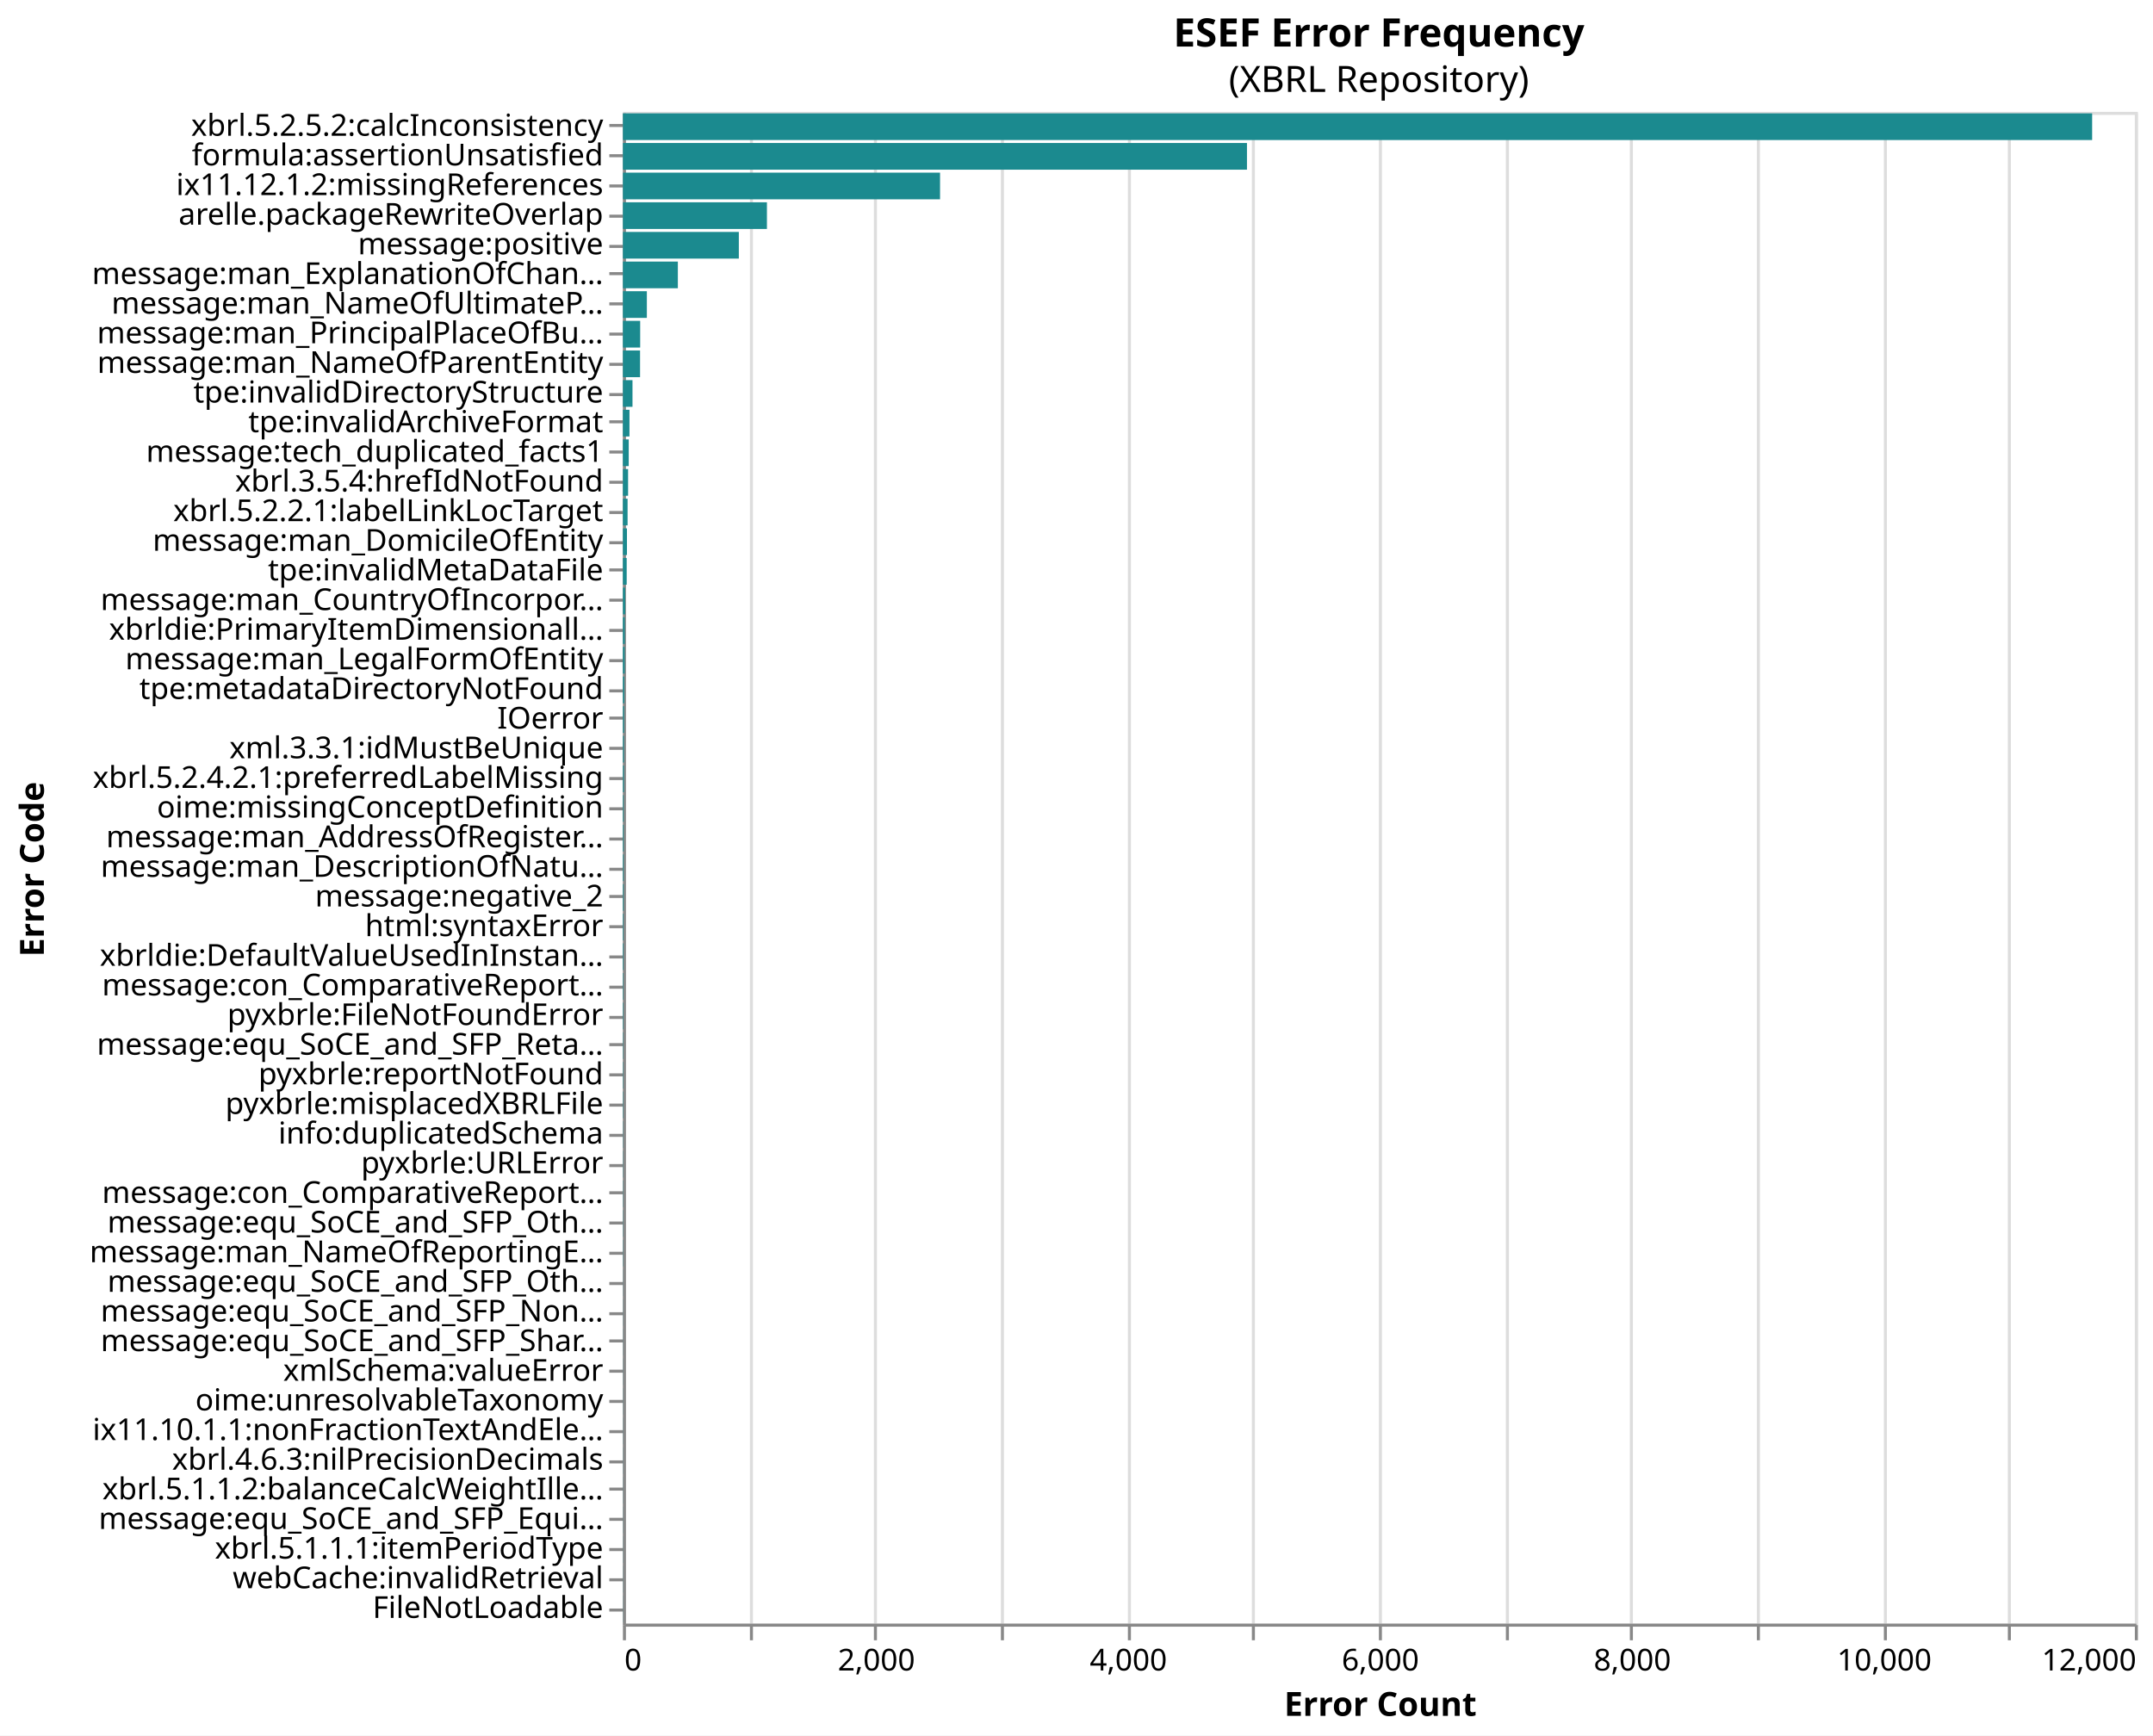
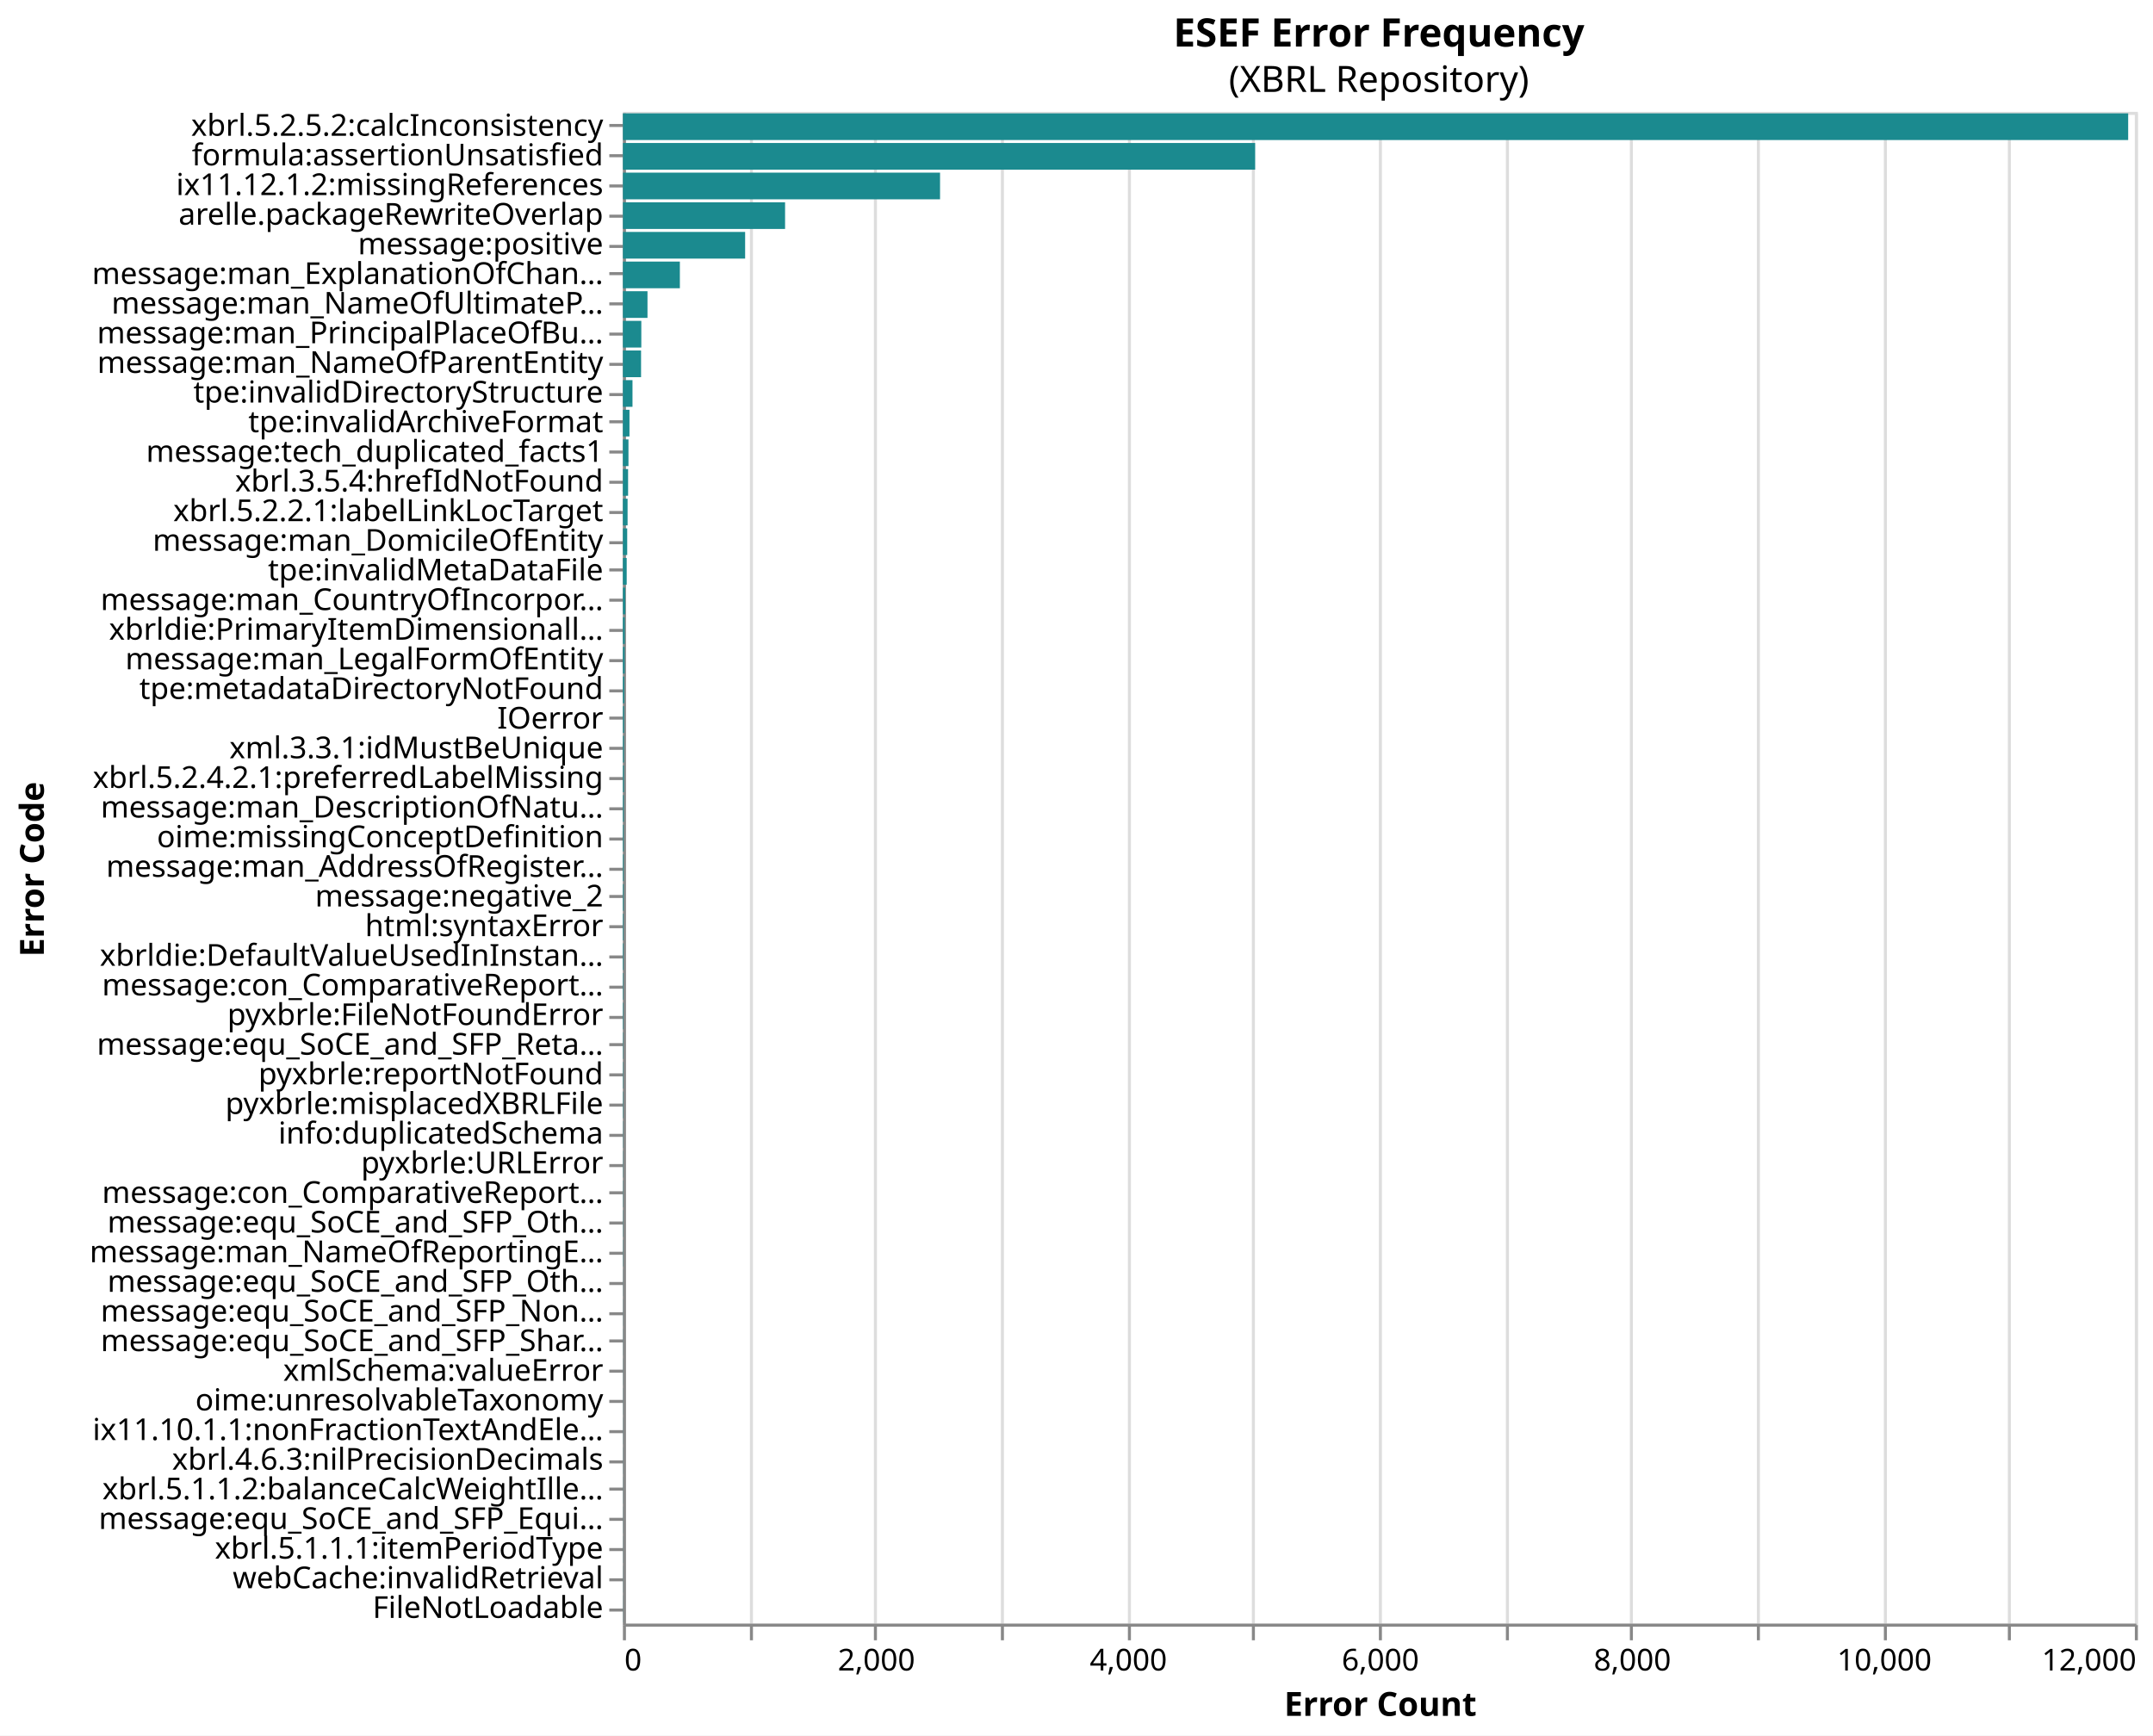
<svg xmlns="http://www.w3.org/2000/svg" version="1.1" class="marks" width="712" height="574" viewBox="0 0 712 574">
  <rect width="712" height="574" fill="white" />
  <g fill="none" stroke-miterlimit="10" transform="translate(206,37)">
    <g class="mark-group role-frame root" role="graphics-object" aria-roledescription="group mark container">
      <g transform="translate(0,0)">
        <path class="background" aria-hidden="true" d="M0.5,0.5h500v500h-500Z" stroke="#ddd" />
        <g>
          <g class="mark-group role-axis" aria-hidden="true">
            <g transform="translate(0.5,500.5)">
              <path class="background" aria-hidden="true" d="M0,0h0v0h0Z" pointer-events="none" />
              <g>
                <g class="mark-rule role-axis-grid" pointer-events="none">
                  <line transform="translate(0,0)" x2="0" y2="-500" stroke="#ddd" stroke-width="1" opacity="1" />
                  <line transform="translate(42,0)" x2="0" y2="-500" stroke="#ddd" stroke-width="1" opacity="1" />
                  <line transform="translate(83,0)" x2="0" y2="-500" stroke="#ddd" stroke-width="1" opacity="1" />
                  <line transform="translate(125,0)" x2="0" y2="-500" stroke="#ddd" stroke-width="1" opacity="1" />
                  <line transform="translate(167,0)" x2="0" y2="-500" stroke="#ddd" stroke-width="1" opacity="1" />
                  <line transform="translate(208,0)" x2="0" y2="-500" stroke="#ddd" stroke-width="1" opacity="1" />
                  <line transform="translate(250,0)" x2="0" y2="-500" stroke="#ddd" stroke-width="1" opacity="1" />
                  <line transform="translate(292,0)" x2="0" y2="-500" stroke="#ddd" stroke-width="1" opacity="1" />
                  <line transform="translate(333,0)" x2="0" y2="-500" stroke="#ddd" stroke-width="1" opacity="1" />
                  <line transform="translate(375,0)" x2="0" y2="-500" stroke="#ddd" stroke-width="1" opacity="1" />
                  <line transform="translate(417,0)" x2="0" y2="-500" stroke="#ddd" stroke-width="1" opacity="1" />
                  <line transform="translate(458,0)" x2="0" y2="-500" stroke="#ddd" stroke-width="1" opacity="1" />
                  <line transform="translate(500,0)" x2="0" y2="-500" stroke="#ddd" stroke-width="1" opacity="1" />
                </g>
              </g>
              <path class="foreground" aria-hidden="true" d="" pointer-events="none" display="none" />
            </g>
          </g>
          <g class="mark-group role-axis" role="graphics-symbol" aria-roledescription="axis" aria-label="X-axis titled 'Error Count' for a linear scale with values from 0 to 12,000">
            <g transform="translate(0.5,500.5)">
              <path class="background" aria-hidden="true" d="M0,0h0v0h0Z" pointer-events="none" />
              <g>
                <g class="mark-rule role-axis-tick" pointer-events="none">
                  <line transform="translate(0,0)" x2="0" y2="5" stroke="#888" stroke-width="1" opacity="1" />
                  <line transform="translate(42,0)" x2="0" y2="5" stroke="#888" stroke-width="1" opacity="1" />
                  <line transform="translate(83,0)" x2="0" y2="5" stroke="#888" stroke-width="1" opacity="1" />
                  <line transform="translate(125,0)" x2="0" y2="5" stroke="#888" stroke-width="1" opacity="1" />
                  <line transform="translate(167,0)" x2="0" y2="5" stroke="#888" stroke-width="1" opacity="1" />
                  <line transform="translate(208,0)" x2="0" y2="5" stroke="#888" stroke-width="1" opacity="1" />
                  <line transform="translate(250,0)" x2="0" y2="5" stroke="#888" stroke-width="1" opacity="1" />
                  <line transform="translate(292,0)" x2="0" y2="5" stroke="#888" stroke-width="1" opacity="1" />
                  <line transform="translate(333,0)" x2="0" y2="5" stroke="#888" stroke-width="1" opacity="1" />
                  <line transform="translate(375,0)" x2="0" y2="5" stroke="#888" stroke-width="1" opacity="1" />
                  <line transform="translate(417,0)" x2="0" y2="5" stroke="#888" stroke-width="1" opacity="1" />
                  <line transform="translate(458,0)" x2="0" y2="5" stroke="#888" stroke-width="1" opacity="1" />
                  <line transform="translate(500,0)" x2="0" y2="5" stroke="#888" stroke-width="1" opacity="1" />
                </g>
                <g class="mark-text role-axis-label" pointer-events="none">
                  <text text-anchor="start" transform="translate(0,15)" font-family="sans-serif" font-size="10px" fill="#000" opacity="1">0</text>
                  <text text-anchor="middle" transform="translate(41.66667,15)" font-family="sans-serif" font-size="10px" fill="#000" opacity="0">1,000</text>
                  <text text-anchor="middle" transform="translate(83.33333,15)" font-family="sans-serif" font-size="10px" fill="#000" opacity="1">2,000</text>
                  <text text-anchor="middle" transform="translate(125,15)" font-family="sans-serif" font-size="10px" fill="#000" opacity="0">3,000</text>
                  <text text-anchor="middle" transform="translate(166.6667,15)" font-family="sans-serif" font-size="10px" fill="#000" opacity="1">4,000</text>
                  <text text-anchor="middle" transform="translate(208.3333,15)" font-family="sans-serif" font-size="10px" fill="#000" opacity="0">5,000</text>
                  <text text-anchor="middle" transform="translate(250,15)" font-family="sans-serif" font-size="10px" fill="#000" opacity="1">6,000</text>
                  <text text-anchor="middle" transform="translate(291.6667,15)" font-family="sans-serif" font-size="10px" fill="#000" opacity="0">7,000</text>
                  <text text-anchor="middle" transform="translate(333.3333,15)" font-family="sans-serif" font-size="10px" fill="#000" opacity="1">8,000</text>
                  <text text-anchor="middle" transform="translate(375,15)" font-family="sans-serif" font-size="10px" fill="#000" opacity="0">9,000</text>
                  <text text-anchor="middle" transform="translate(416.6667,15)" font-family="sans-serif" font-size="10px" fill="#000" opacity="1">10,000</text>
                  <text text-anchor="middle" transform="translate(458.3333,15)" font-family="sans-serif" font-size="10px" fill="#000" opacity="0">11,000</text>
                  <text text-anchor="end" transform="translate(500,15)" font-family="sans-serif" font-size="10px" fill="#000" opacity="1">12,000</text>
                </g>
                <g class="mark-rule role-axis-domain" pointer-events="none">
                  <line transform="translate(0,0)" x2="500" y2="0" stroke="#888" stroke-width="1" opacity="1" />
                </g>
                <g class="mark-text role-axis-title" pointer-events="none">
                  <text text-anchor="middle" transform="translate(250,30)" font-family="sans-serif" font-size="11px" font-weight="bold" fill="#000" opacity="1">Error Count</text>
                </g>
              </g>
              <path class="foreground" aria-hidden="true" d="" pointer-events="none" display="none" />
            </g>
          </g>
          <g class="mark-group role-axis" role="graphics-symbol" aria-roledescription="axis" aria-label="Y-axis titled 'Error Code' for a discrete scale with 51 values: xbrl.5.2.5.2:calcInconsistency, formula:assertionUnsatisfied, ix11.12.1.2:missingReferences, arelle.packageRewriteOverlap, message:positive, ending with FileNotLoadable">
            <g transform="translate(0.5,0.5)">
              <path class="background" aria-hidden="true" d="M0,0h0v0h0Z" pointer-events="none" />
              <g>
                <g class="mark-rule role-axis-tick" pointer-events="none">
                  <line transform="translate(0,4)" x2="-5" y2="0" stroke="#888" stroke-width="1" opacity="1" />
                  <line transform="translate(0,14)" x2="-5" y2="0" stroke="#888" stroke-width="1" opacity="1" />
                  <line transform="translate(0,24)" x2="-5" y2="0" stroke="#888" stroke-width="1" opacity="1" />
                  <line transform="translate(0,34)" x2="-5" y2="0" stroke="#888" stroke-width="1" opacity="1" />
                  <line transform="translate(0,44)" x2="-5" y2="0" stroke="#888" stroke-width="1" opacity="1" />
                  <line transform="translate(0,53)" x2="-5" y2="0" stroke="#888" stroke-width="1" opacity="1" />
                  <line transform="translate(0,63)" x2="-5" y2="0" stroke="#888" stroke-width="1" opacity="1" />
                  <line transform="translate(0,73)" x2="-5" y2="0" stroke="#888" stroke-width="1" opacity="1" />
                  <line transform="translate(0,83)" x2="-5" y2="0" stroke="#888" stroke-width="1" opacity="1" />
                  <line transform="translate(0,93)" x2="-5" y2="0" stroke="#888" stroke-width="1" opacity="1" />
                  <line transform="translate(0,102)" x2="-5" y2="0" stroke="#888" stroke-width="1" opacity="1" />
                  <line transform="translate(0,112)" x2="-5" y2="0" stroke="#888" stroke-width="1" opacity="1" />
                  <line transform="translate(0,122)" x2="-5" y2="0" stroke="#888" stroke-width="1" opacity="1" />
                  <line transform="translate(0,132)" x2="-5" y2="0" stroke="#888" stroke-width="1" opacity="1" />
                  <line transform="translate(0,142)" x2="-5" y2="0" stroke="#888" stroke-width="1" opacity="1" />
                  <line transform="translate(0,151)" x2="-5" y2="0" stroke="#888" stroke-width="1" opacity="1" />
                  <line transform="translate(0,161)" x2="-5" y2="0" stroke="#888" stroke-width="1" opacity="1" />
                  <line transform="translate(0,171)" x2="-5" y2="0" stroke="#888" stroke-width="1" opacity="1" />
                  <line transform="translate(0,181)" x2="-5" y2="0" stroke="#888" stroke-width="1" opacity="1" />
                  <line transform="translate(0,191)" x2="-5" y2="0" stroke="#888" stroke-width="1" opacity="1" />
                  <line transform="translate(0,200)" x2="-5" y2="0" stroke="#888" stroke-width="1" opacity="1" />
                  <line transform="translate(0,210)" x2="-5" y2="0" stroke="#888" stroke-width="1" opacity="1" />
                  <line transform="translate(0,220)" x2="-5" y2="0" stroke="#888" stroke-width="1" opacity="1" />
                  <line transform="translate(0,230)" x2="-5" y2="0" stroke="#888" stroke-width="1" opacity="1" />
                  <line transform="translate(0,240)" x2="-5" y2="0" stroke="#888" stroke-width="1" opacity="1" />
                  <line transform="translate(0,250)" x2="-5" y2="0" stroke="#888" stroke-width="1" opacity="1" />
                  <line transform="translate(0,259)" x2="-5" y2="0" stroke="#888" stroke-width="1" opacity="1" />
                  <line transform="translate(0,269)" x2="-5" y2="0" stroke="#888" stroke-width="1" opacity="1" />
                  <line transform="translate(0,279)" x2="-5" y2="0" stroke="#888" stroke-width="1" opacity="1" />
                  <line transform="translate(0,289)" x2="-5" y2="0" stroke="#888" stroke-width="1" opacity="1" />
                  <line transform="translate(0,299)" x2="-5" y2="0" stroke="#888" stroke-width="1" opacity="1" />
                  <line transform="translate(0,308)" x2="-5" y2="0" stroke="#888" stroke-width="1" opacity="1" />
                  <line transform="translate(0,318)" x2="-5" y2="0" stroke="#888" stroke-width="1" opacity="1" />
                  <line transform="translate(0,328)" x2="-5" y2="0" stroke="#888" stroke-width="1" opacity="1" />
                  <line transform="translate(0,338)" x2="-5" y2="0" stroke="#888" stroke-width="1" opacity="1" />
                  <line transform="translate(0,348)" x2="-5" y2="0" stroke="#888" stroke-width="1" opacity="1" />
                  <line transform="translate(0,357)" x2="-5" y2="0" stroke="#888" stroke-width="1" opacity="1" />
                  <line transform="translate(0,367)" x2="-5" y2="0" stroke="#888" stroke-width="1" opacity="1" />
                  <line transform="translate(0,377)" x2="-5" y2="0" stroke="#888" stroke-width="1" opacity="1" />
                  <line transform="translate(0,387)" x2="-5" y2="0" stroke="#888" stroke-width="1" opacity="1" />
                  <line transform="translate(0,397)" x2="-5" y2="0" stroke="#888" stroke-width="1" opacity="1" />
                  <line transform="translate(0,406)" x2="-5" y2="0" stroke="#888" stroke-width="1" opacity="1" />
                  <line transform="translate(0,416)" x2="-5" y2="0" stroke="#888" stroke-width="1" opacity="1" />
                  <line transform="translate(0,426)" x2="-5" y2="0" stroke="#888" stroke-width="1" opacity="1" />
                  <line transform="translate(0,436)" x2="-5" y2="0" stroke="#888" stroke-width="1" opacity="1" />
                  <line transform="translate(0,446)" x2="-5" y2="0" stroke="#888" stroke-width="1" opacity="1" />
                  <line transform="translate(0,455)" x2="-5" y2="0" stroke="#888" stroke-width="1" opacity="1" />
                  <line transform="translate(0,465)" x2="-5" y2="0" stroke="#888" stroke-width="1" opacity="1" />
                  <line transform="translate(0,475)" x2="-5" y2="0" stroke="#888" stroke-width="1" opacity="1" />
                  <line transform="translate(0,485)" x2="-5" y2="0" stroke="#888" stroke-width="1" opacity="1" />
                  <line transform="translate(0,495)" x2="-5" y2="0" stroke="#888" stroke-width="1" opacity="1" />
                </g>
                <g class="mark-text role-axis-label" pointer-events="none">
                  <text text-anchor="end" transform="translate(-7,7.401961)" font-family="sans-serif" font-size="10px" fill="#000" opacity="1">xbrl.5.2.5.2:calcInconsistency</text>
                  <text text-anchor="end" transform="translate(-7,17.20588)" font-family="sans-serif" font-size="10px" fill="#000" opacity="1">formula:assertionUnsatisfied</text>
                  <text text-anchor="end" transform="translate(-7,27.0098)" font-family="sans-serif" font-size="10px" fill="#000" opacity="1">ix11.12.1.2:missingReferences</text>
                  <text text-anchor="end" transform="translate(-7,36.81373)" font-family="sans-serif" font-size="10px" fill="#000" opacity="1">arelle.packageRewriteOverlap</text>
                  <text text-anchor="end" transform="translate(-7,46.61765)" font-family="sans-serif" font-size="10px" fill="#000" opacity="1">message:positive</text>
                  <text text-anchor="end" transform="translate(-7,56.42157)" font-family="sans-serif" font-size="10px" fill="#000" opacity="1">message:man_ExplanationOfChan…</text>
                  <text text-anchor="end" transform="translate(-7,66.22549)" font-family="sans-serif" font-size="10px" fill="#000" opacity="1">message:man_NameOfUltimateP…</text>
                  <text text-anchor="end" transform="translate(-7,76.02941)" font-family="sans-serif" font-size="10px" fill="#000" opacity="1">message:man_PrincipalPlaceOfBu…</text>
                  <text text-anchor="end" transform="translate(-7,85.83333)" font-family="sans-serif" font-size="10px" fill="#000" opacity="1">message:man_NameOfParentEntity</text>
                  <text text-anchor="end" transform="translate(-7,95.63725)" font-family="sans-serif" font-size="10px" fill="#000" opacity="1">tpe:invalidDirectoryStructure</text>
                  <text text-anchor="end" transform="translate(-7,105.4412)" font-family="sans-serif" font-size="10px" fill="#000" opacity="1">tpe:invalidArchiveFormat</text>
                  <text text-anchor="end" transform="translate(-7,115.2451)" font-family="sans-serif" font-size="10px" fill="#000" opacity="1">message:tech_duplicated_facts1</text>
                  <text text-anchor="end" transform="translate(-7,125.049)" font-family="sans-serif" font-size="10px" fill="#000" opacity="1">xbrl.3.5.4:hrefIdNotFound</text>
                  <text text-anchor="end" transform="translate(-7,134.8529)" font-family="sans-serif" font-size="10px" fill="#000" opacity="1">xbrl.5.2.2.1:labelLinkLocTarget</text>
                  <text text-anchor="end" transform="translate(-7,144.6569)" font-family="sans-serif" font-size="10px" fill="#000" opacity="1">message:man_DomicileOfEntity</text>
                  <text text-anchor="end" transform="translate(-7,154.4608)" font-family="sans-serif" font-size="10px" fill="#000" opacity="1">tpe:invalidMetaDataFile</text>
                  <text text-anchor="end" transform="translate(-7,164.2647)" font-family="sans-serif" font-size="10px" fill="#000" opacity="1">message:man_CountryOfIncorpor…</text>
                  <text text-anchor="end" transform="translate(-7,174.0686)" font-family="sans-serif" font-size="10px" fill="#000" opacity="1">xbrldie:PrimaryItemDimensionall…</text>
                  <text text-anchor="end" transform="translate(-7,183.8725)" font-family="sans-serif" font-size="10px" fill="#000" opacity="1">message:man_LegalFormOfEntity</text>
                  <text text-anchor="end" transform="translate(-7,193.6765)" font-family="sans-serif" font-size="10px" fill="#000" opacity="1">tpe:metadataDirectoryNotFound</text>
                  <text text-anchor="end" transform="translate(-7,203.4804)" font-family="sans-serif" font-size="10px" fill="#000" opacity="1">IOerror</text>
                  <text text-anchor="end" transform="translate(-7,213.2843)" font-family="sans-serif" font-size="10px" fill="#000" opacity="1">xml.3.3.1:idMustBeUnique</text>
                  <text text-anchor="end" transform="translate(-7,223.0882)" font-family="sans-serif" font-size="10px" fill="#000" opacity="1">xbrl.5.2.4.2.1:preferredLabelMissing</text>
-                   <text text-anchor="end" transform="translate(-7,232.8922)" font-family="sans-serif" font-size="10px" fill="#000" opacity="1">oime:missingConceptDefinition</text>
-                   <text text-anchor="end" transform="translate(-7,242.6961)" font-family="sans-serif" font-size="10px" fill="#000" opacity="1">message:man_AddressOfRegister…</text>
-                   <text text-anchor="end" transform="translate(-7,252.5)" font-family="sans-serif" font-size="10px" fill="#000" opacity="1">message:man_DescriptionOfNatu…</text>
+                   <text text-anchor="end" transform="translate(-7,232.8922)" font-family="sans-serif" font-size="10px" fill="#000" opacity="1">message:man_DescriptionOfNatu…</text>
+                   <text text-anchor="end" transform="translate(-7,242.6961)" font-family="sans-serif" font-size="10px" fill="#000" opacity="1">oime:missingConceptDefinition</text>
+                   <text text-anchor="end" transform="translate(-7,252.5)" font-family="sans-serif" font-size="10px" fill="#000" opacity="1">message:man_AddressOfRegister…</text>
                  <text text-anchor="end" transform="translate(-7,262.3039)" font-family="sans-serif" font-size="10px" fill="#000" opacity="1">message:negative_2</text>
                  <text text-anchor="end" transform="translate(-7,272.1078)" font-family="sans-serif" font-size="10px" fill="#000" opacity="1">html:syntaxError</text>
                  <text text-anchor="end" transform="translate(-7,281.9118)" font-family="sans-serif" font-size="10px" fill="#000" opacity="1">xbrldie:DefaultValueUsedInInstan…</text>
                  <text text-anchor="end" transform="translate(-7,291.7157)" font-family="sans-serif" font-size="10px" fill="#000" opacity="1">message:con_ComparativeReport…</text>
                  <text text-anchor="end" transform="translate(-7,301.5196)" font-family="sans-serif" font-size="10px" fill="#000" opacity="1">pyxbrle:FileNotFoundError</text>
                  <text text-anchor="end" transform="translate(-7,311.3235)" font-family="sans-serif" font-size="10px" fill="#000" opacity="1">message:equ_SoCE_and_SFP_Reta…</text>
                  <text text-anchor="end" transform="translate(-7,321.1275)" font-family="sans-serif" font-size="10px" fill="#000" opacity="1">pyxbrle:reportNotFound</text>
                  <text text-anchor="end" transform="translate(-7,330.9314)" font-family="sans-serif" font-size="10px" fill="#000" opacity="1">pyxbrle:misplacedXBRLFile</text>
                  <text text-anchor="end" transform="translate(-7,340.7353)" font-family="sans-serif" font-size="10px" fill="#000" opacity="1">info:duplicatedSchema</text>
                  <text text-anchor="end" transform="translate(-7,350.5392)" font-family="sans-serif" font-size="10px" fill="#000" opacity="1">pyxbrle:URLError</text>
                  <text text-anchor="end" transform="translate(-7,360.3431)" font-family="sans-serif" font-size="10px" fill="#000" opacity="1">message:con_ComparativeReport…</text>
                  <text text-anchor="end" transform="translate(-7,370.1471)" font-family="sans-serif" font-size="10px" fill="#000" opacity="1">message:equ_SoCE_and_SFP_Oth…</text>
                  <text text-anchor="end" transform="translate(-7,379.951)" font-family="sans-serif" font-size="10px" fill="#000" opacity="1">message:man_NameOfReportingE…</text>
                  <text text-anchor="end" transform="translate(-7,389.7549)" font-family="sans-serif" font-size="10px" fill="#000" opacity="1">message:equ_SoCE_and_SFP_Oth…</text>
                  <text text-anchor="end" transform="translate(-7,399.5588)" font-family="sans-serif" font-size="10px" fill="#000" opacity="1">message:equ_SoCE_and_SFP_Non…</text>
                  <text text-anchor="end" transform="translate(-7,409.3627)" font-family="sans-serif" font-size="10px" fill="#000" opacity="1">message:equ_SoCE_and_SFP_Shar…</text>
                  <text text-anchor="end" transform="translate(-7,419.1667)" font-family="sans-serif" font-size="10px" fill="#000" opacity="1">xmlSchema:valueError</text>
                  <text text-anchor="end" transform="translate(-7,428.9706)" font-family="sans-serif" font-size="10px" fill="#000" opacity="1">oime:unresolvableTaxonomy</text>
                  <text text-anchor="end" transform="translate(-7,438.7745)" font-family="sans-serif" font-size="10px" fill="#000" opacity="1">ix11.10.1.1:nonFractionTextAndEle…</text>
                  <text text-anchor="end" transform="translate(-7,448.5784)" font-family="sans-serif" font-size="10px" fill="#000" opacity="1">xbrl.4.6.3:nilPrecisionDecimals</text>
                  <text text-anchor="end" transform="translate(-7,458.3824)" font-family="sans-serif" font-size="10px" fill="#000" opacity="1">xbrl.5.1.1.2:balanceCalcWeightIlle…</text>
                  <text text-anchor="end" transform="translate(-7,468.1863)" font-family="sans-serif" font-size="10px" fill="#000" opacity="1">message:equ_SoCE_and_SFP_Equi…</text>
                  <text text-anchor="end" transform="translate(-7,477.9902)" font-family="sans-serif" font-size="10px" fill="#000" opacity="1">xbrl.5.1.1.1:itemPeriodType</text>
                  <text text-anchor="end" transform="translate(-7,487.7941)" font-family="sans-serif" font-size="10px" fill="#000" opacity="1">webCache:invalidRetrieval</text>
                  <text text-anchor="end" transform="translate(-7,497.598)" font-family="sans-serif" font-size="10px" fill="#000" opacity="1">FileNotLoadable</text>
                </g>
                <g class="mark-rule role-axis-domain" pointer-events="none">
                  <line transform="translate(0,0)" x2="0" y2="500" stroke="#888" stroke-width="1" opacity="1" />
                </g>
                <g class="mark-text role-axis-title" pointer-events="none">
                  <text text-anchor="middle" transform="translate(-190,250) rotate(-90) translate(0,-2)" font-family="sans-serif" font-size="11px" font-weight="bold" fill="#000" opacity="1">Error Code</text>
                </g>
              </g>
              <path class="foreground" aria-hidden="true" d="" pointer-events="none" display="none" />
            </g>
          </g>
          <g class="mark-rect role-mark marks" role="graphics-object" aria-roledescription="rect mark container">
-             <path aria-label="Error Code: xbrl.5.2.5.2:calcInconsistency; Error Count: 11661" role="graphics-symbol" aria-roledescription="bar" d="M0,0.49h485.875v8.824h-485.875Z" fill="#1b8a8f" />
-             <path aria-label="Error Code: formula:assertionUnsatisfied; Error Count: 4953" role="graphics-symbol" aria-roledescription="bar" d="M0,10.294h206.375v8.824h-206.375Z" fill="#1b8a8f" />
-             <path aria-label="Error Code: message:positive; Error Count: 920" role="graphics-symbol" aria-roledescription="bar" d="M0,39.706h38.333v8.824h-38.333Z" fill="#1b8a8f" />
+             <path aria-label="Error Code: xbrl.5.2.5.2:calcInconsistency; Error Count: 11947" role="graphics-symbol" aria-roledescription="bar" d="M0,0.49h497.792v8.824h-497.792Z" fill="#1b8a8f" />
+             <path aria-label="Error Code: formula:assertionUnsatisfied; Error Count: 5018" role="graphics-symbol" aria-roledescription="bar" d="M0,10.294h209.083v8.824h-209.083Z" fill="#1b8a8f" />
+             <path aria-label="Error Code: message:positive; Error Count: 970" role="graphics-symbol" aria-roledescription="bar" d="M0,39.706h40.417v8.824h-40.417Z" fill="#1b8a8f" />
            <path aria-label="Error Code: message:equ_SoCE_and_SFP_RetainedEarnings; Error Count: 3" role="graphics-symbol" aria-roledescription="bar" d="M0,304.412h0.125v8.824h-0.125Z" fill="#1b8a8f" />
            <path aria-label="Error Code: message:equ_SoCE_and_SFP_OtherEquityInterest; Error Count: 1" role="graphics-symbol" aria-roledescription="bar" d="M0,382.843h0.042v8.824h-0.042Z" fill="#1b8a8f" />
-             <path aria-label="Error Code: message:man_ExplanationOfChangeInNameOfReportingEntityOrOtherMeansOfIdentificationFromEndOfPrecedingReportingPeriod; Error Count: 436" role="graphics-symbol" aria-roledescription="bar" d="M0,49.51h18.167v8.824h-18.167Z" fill="#1b8a8f" />
-             <path aria-label="Error Code: arelle.packageRewriteOverlap; Error Count: 1143" role="graphics-symbol" aria-roledescription="bar" d="M0,29.902h47.625v8.824h-47.625Z" fill="#1b8a8f" />
-             <path aria-label="Error Code: message:man_PrincipalPlaceOfBusiness; Error Count: 137" role="graphics-symbol" aria-roledescription="bar" d="M0,69.118h5.708v8.824h-5.708Z" fill="#1b8a8f" />
-             <path aria-label="Error Code: message:man_NameOfUltimateParentOfGroup; Error Count: 190" role="graphics-symbol" aria-roledescription="bar" d="M0,59.314h7.917v8.824h-7.917Z" fill="#1b8a8f" />
-             <path aria-label="Error Code: message:man_NameOfParentEntity; Error Count: 136" role="graphics-symbol" aria-roledescription="bar" d="M0,78.922h5.667v8.824h-5.667Z" fill="#1b8a8f" />
+             <path aria-label="Error Code: message:man_ExplanationOfChangeInNameOfReportingEntityOrOtherMeansOfIdentificationFromEndOfPrecedingReportingPeriod; Error Count: 452" role="graphics-symbol" aria-roledescription="bar" d="M0,49.51h18.833v8.824h-18.833Z" fill="#1b8a8f" />
+             <path aria-label="Error Code: arelle.packageRewriteOverlap; Error Count: 1287" role="graphics-symbol" aria-roledescription="bar" d="M0,29.902h53.625v8.824h-53.625Z" fill="#1b8a8f" />
+             <path aria-label="Error Code: message:man_PrincipalPlaceOfBusiness; Error Count: 146" role="graphics-symbol" aria-roledescription="bar" d="M0,69.118h6.083v8.824h-6.083Z" fill="#1b8a8f" />
+             <path aria-label="Error Code: message:man_NameOfUltimateParentOfGroup; Error Count: 195" role="graphics-symbol" aria-roledescription="bar" d="M0,59.314h8.125v8.824h-8.125Z" fill="#1b8a8f" />
+             <path aria-label="Error Code: message:man_NameOfParentEntity; Error Count: 144" role="graphics-symbol" aria-roledescription="bar" d="M0,78.922h6v8.824h-6Z" fill="#1b8a8f" />
            <path aria-label="Error Code: message:man_LegalFormOfEntity; Error Count: 14" role="graphics-symbol" aria-roledescription="bar" d="M0,176.961h0.583v8.824h-0.583Z" fill="#1b8a8f" />
            <path aria-label="Error Code: xbrldie:PrimaryItemDimensionallyInvalidError; Error Count: 15" role="graphics-symbol" aria-roledescription="bar" d="M0,167.157h0.625v8.824h-0.625Z" fill="#1b8a8f" />
            <path aria-label="Error Code: message:equ_SoCE_and_SFP_NoncontrollingInterests; Error Count: 1" role="graphics-symbol" aria-roledescription="bar" d="M0,392.647h0.042v8.824h-0.042Z" fill="#1b8a8f" />
            <path aria-label="Error Code: message:equ_SoCE_and_SFP_SharePremium; Error Count: 1" role="graphics-symbol" aria-roledescription="bar" d="M0,402.451h0.042v8.824h-0.042Z" fill="#1b8a8f" />
            <path aria-label="Error Code: tpe:invalidDirectoryStructure; Error Count: 76" role="graphics-symbol" aria-roledescription="bar" d="M0,88.725h3.167v8.824h-3.167Z" fill="#1b8a8f" />
+             <path aria-label="Error Code: message:man_DescriptionOfNatureOfEntitysOperationsAndPrincipalActivities; Error Count: 7" role="graphics-symbol" aria-roledescription="bar" d="M0,225.98h0.292v8.824h-0.292Z" fill="#1b8a8f" />
            <path aria-label="Error Code: tpe:invalidMetaDataFile; Error Count: 30" role="graphics-symbol" aria-roledescription="bar" d="M0,147.549h1.25v8.824h-1.25Z" fill="#1b8a8f" />
            <path aria-label="Error Code: html:syntaxError; Error Count: 5" role="graphics-symbol" aria-roledescription="bar" d="M0,265.196h0.208v8.824h-0.208Z" fill="#1b8a8f" />
            <path aria-label="Error Code: xmlSchema:valueError; Error Count: 1" role="graphics-symbol" aria-roledescription="bar" d="M0,412.255h0.042v8.824h-0.042Z" fill="#1b8a8f" />
-             <path aria-label="Error Code: message:tech_duplicated_facts1; Error Count: 46" role="graphics-symbol" aria-roledescription="bar" d="M0,108.333h1.917v8.824h-1.917Z" fill="#1b8a8f" />
            <path aria-label="Error Code: tpe:metadataDirectoryNotFound; Error Count: 11" role="graphics-symbol" aria-roledescription="bar" d="M0,186.765h0.458v8.824h-0.458Z" fill="#1b8a8f" />
-             <path aria-label="Error Code: oime:missingConceptDefinition; Error Count: 6" role="graphics-symbol" aria-roledescription="bar" d="M0,225.98h0.25v8.824h-0.25Z" fill="#1b8a8f" />
-             <path aria-label="Error Code: message:man_DomicileOfEntity; Error Count: 32" role="graphics-symbol" aria-roledescription="bar" d="M0,137.745h1.333v8.824h-1.333Z" fill="#1b8a8f" />
+             <path aria-label="Error Code: message:tech_duplicated_facts1; Error Count: 44" role="graphics-symbol" aria-roledescription="bar" d="M0,108.333h1.833v8.824h-1.833Z" fill="#1b8a8f" />
+             <path aria-label="Error Code: oime:missingConceptDefinition; Error Count: 6" role="graphics-symbol" aria-roledescription="bar" d="M0,235.784h0.25v8.824h-0.25Z" fill="#1b8a8f" />
+             <path aria-label="Error Code: message:man_DomicileOfEntity; Error Count: 34" role="graphics-symbol" aria-roledescription="bar" d="M0,137.745h1.417v8.824h-1.417Z" fill="#1b8a8f" />
            <path aria-label="Error Code: info:duplicatedSchema; Error Count: 2" role="graphics-symbol" aria-roledescription="bar" d="M0,333.824h0.083v8.824h-0.083Z" fill="#1b8a8f" />
            <path aria-label="Error Code: tpe:invalidArchiveFormat; Error Count: 52" role="graphics-symbol" aria-roledescription="bar" d="M0,98.529h2.167v8.824h-2.167Z" fill="#1b8a8f" />
            <path aria-label="Error Code: oime:unresolvableTaxonomy; Error Count: 1" role="graphics-symbol" aria-roledescription="bar" d="M0,422.059h0.042v8.824h-0.042Z" fill="#1b8a8f" />
            <path aria-label="Error Code: IOerror; Error Count: 9" role="graphics-symbol" aria-roledescription="bar" d="M0,196.569h0.375v8.824h-0.375Z" fill="#1b8a8f" />
            <path aria-label="Error Code: ix11.12.1.2:missingReferences; Error Count: 2517" role="graphics-symbol" aria-roledescription="bar" d="M0,20.098h104.875v8.824h-104.875Z" fill="#1b8a8f" />
-             <path aria-label="Error Code: message:man_CountryOfIncorporation; Error Count: 18" role="graphics-symbol" aria-roledescription="bar" d="M0,157.353h0.75v8.824h-0.75Z" fill="#1b8a8f" />
+             <path aria-label="Error Code: message:man_CountryOfIncorporation; Error Count: 19" role="graphics-symbol" aria-roledescription="bar" d="M0,157.353h0.792v8.824h-0.792Z" fill="#1b8a8f" />
            <path aria-label="Error Code: pyxbrle:reportNotFound; Error Count: 3" role="graphics-symbol" aria-roledescription="bar" d="M0,314.216h0.125v8.824h-0.125Z" fill="#1b8a8f" />
            <path aria-label="Error Code: message:con_ComparativeReportingPeriodMustBePresentDuration; Error Count: 4" role="graphics-symbol" aria-roledescription="bar" d="M0,284.804h0.167v8.824h-0.167Z" fill="#1b8a8f" />
            <path aria-label="Error Code: ix11.10.1.1:nonFractionTextAndElementChildren; Error Count: 1" role="graphics-symbol" aria-roledescription="bar" d="M0,431.863h0.042v8.824h-0.042Z" fill="#1b8a8f" />
            <path aria-label="Error Code: xbrl.4.6.3:nilPrecisionDecimals; Error Count: 1" role="graphics-symbol" aria-roledescription="bar" d="M0,441.667h0.042v8.824h-0.042Z" fill="#1b8a8f" />
-             <path aria-label="Error Code: message:man_AddressOfRegisteredOfficeOfEntity; Error Count: 6" role="graphics-symbol" aria-roledescription="bar" d="M0,235.784h0.25v8.824h-0.25Z" fill="#1b8a8f" />
+             <path aria-label="Error Code: message:man_AddressOfRegisteredOfficeOfEntity; Error Count: 6" role="graphics-symbol" aria-roledescription="bar" d="M0,245.588h0.25v8.824h-0.25Z" fill="#1b8a8f" />
            <path aria-label="Error Code: pyxbrle:URLError; Error Count: 2" role="graphics-symbol" aria-roledescription="bar" d="M0,343.627h0.083v8.824h-0.083Z" fill="#1b8a8f" />
-             <path aria-label="Error Code: message:man_DescriptionOfNatureOfEntitysOperationsAndPrincipalActivities; Error Count: 6" role="graphics-symbol" aria-roledescription="bar" d="M0,245.588h0.25v8.824h-0.25Z" fill="#1b8a8f" />
            <path aria-label="Error Code: pyxbrle:FileNotFoundError; Error Count: 4" role="graphics-symbol" aria-roledescription="bar" d="M0,294.608h0.167v8.824h-0.167Z" fill="#1b8a8f" />
            <path aria-label="Error Code: message:con_ComparativeReportingPeriodMustBePresentInstant; Error Count: 2" role="graphics-symbol" aria-roledescription="bar" d="M0,353.431h0.083v8.824h-0.083Z" fill="#1b8a8f" />
            <path aria-label="Error Code: xbrl.5.1.1.2:balanceCalcWeightIllegalPositive; Error Count: 1" role="graphics-symbol" aria-roledescription="bar" d="M0,451.471h0.042v8.824h-0.042Z" fill="#1b8a8f" />
            <path aria-label="Error Code: message:equ_SoCE_and_SFP_OtherReserves; Error Count: 2" role="graphics-symbol" aria-roledescription="bar" d="M0,363.235h0.083v8.824h-0.083Z" fill="#1b8a8f" />
            <path aria-label="Error Code: message:equ_SoCE_and_SFP_EquityAttributableToOwnersOfParent; Error Count: 1" role="graphics-symbol" aria-roledescription="bar" d="M0,461.275h0.042v8.824h-0.042Z" fill="#1b8a8f" />
            <path aria-label="Error Code: pyxbrle:misplacedXBRLFile; Error Count: 3" role="graphics-symbol" aria-roledescription="bar" d="M0,324.02h0.125v8.824h-0.125Z" fill="#1b8a8f" />
            <path aria-label="Error Code: xbrl.5.1.1.1:itemPeriodType; Error Count: 1" role="graphics-symbol" aria-roledescription="bar" d="M0,471.078h0.042v8.824h-0.042Z" fill="#1b8a8f" />
            <path aria-label="Error Code: message:man_NameOfReportingEntityOrOtherMeansOfIdentification; Error Count: 2" role="graphics-symbol" aria-roledescription="bar" d="M0,373.039h0.083v8.824h-0.083Z" fill="#1b8a8f" />
            <path aria-label="Error Code: message:negative_2; Error Count: 6" role="graphics-symbol" aria-roledescription="bar" d="M0,255.392h0.25v8.824h-0.25Z" fill="#1b8a8f" />
            <path aria-label="Error Code: xml.3.3.1:idMustBeUnique; Error Count: 8" role="graphics-symbol" aria-roledescription="bar" d="M0,206.373h0.333v8.824h-0.333Z" fill="#1b8a8f" />
            <path aria-label="Error Code: webCache:invalidRetrieval; Error Count: 1" role="graphics-symbol" aria-roledescription="bar" d="M0,480.882h0.042v8.824h-0.042Z" fill="#1b8a8f" />
            <path aria-label="Error Code: FileNotLoadable; Error Count: 1" role="graphics-symbol" aria-roledescription="bar" d="M0,490.686h0.042v8.824h-0.042Z" fill="#1b8a8f" />
            <path aria-label="Error Code: xbrl.3.5.4:hrefIdNotFound; Error Count: 41" role="graphics-symbol" aria-roledescription="bar" d="M0,118.137h1.708v8.824h-1.708Z" fill="#1b8a8f" />
            <path aria-label="Error Code: xbrl.5.2.2.1:labelLinkLocTarget; Error Count: 37" role="graphics-symbol" aria-roledescription="bar" d="M0,127.941h1.542v8.824h-1.542Z" fill="#1b8a8f" />
            <path aria-label="Error Code: xbrl.5.2.4.2.1:preferredLabelMissing; Error Count: 8" role="graphics-symbol" aria-roledescription="bar" d="M0,216.176h0.333v8.824h-0.333Z" fill="#1b8a8f" />
            <path aria-label="Error Code: xbrldie:DefaultValueUsedInInstanceError; Error Count: 5" role="graphics-symbol" aria-roledescription="bar" d="M0,275h0.208v8.824h-0.208Z" fill="#1b8a8f" />
          </g>
          <g class="mark-group role-title">
            <g transform="translate(250,-31.59804)">
              <path class="background" aria-hidden="true" d="M0,0h0v0h0Z" pointer-events="none" />
              <g>
                <g class="mark-text role-title-text" role="graphics-symbol" aria-roledescription="title" aria-label="Title text 'ESEF Error Frequency'" pointer-events="none">
                  <text text-anchor="middle" transform="translate(0,10)" font-family="sans-serif" font-size="13px" font-weight="bold" fill="#000" opacity="1">ESEF Error Frequency</text>
                </g>
                <g class="mark-text role-title-subtitle" role="graphics-symbol" aria-roledescription="subtitle" aria-label="Subtitle text '(XBRL Repository)'" pointer-events="none">
                  <text text-anchor="middle" transform="translate(0,25)" font-family="sans-serif" font-size="12px" fill="#000" opacity="1">(XBRL Repository)</text>
                </g>
              </g>
              <path class="foreground" aria-hidden="true" d="" pointer-events="none" display="none" />
            </g>
          </g>
        </g>
        <path class="foreground" aria-hidden="true" d="" display="none" />
      </g>
    </g>
  </g>
</svg>
